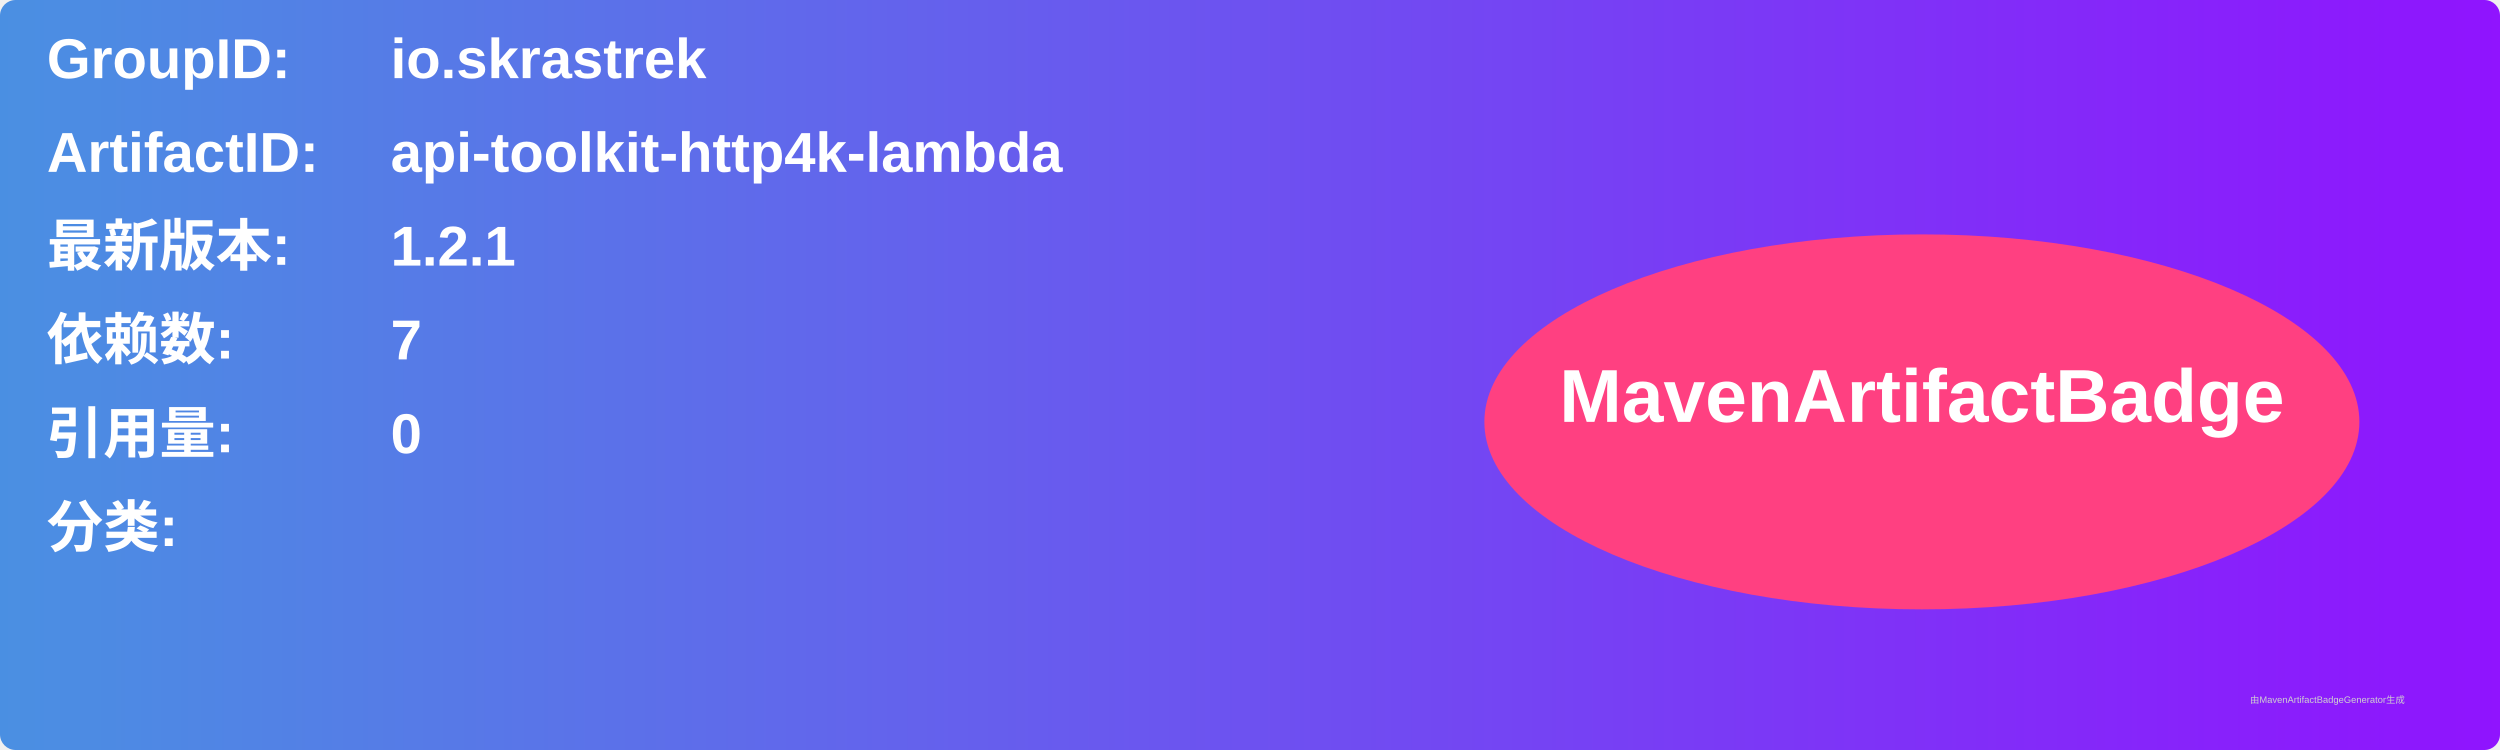
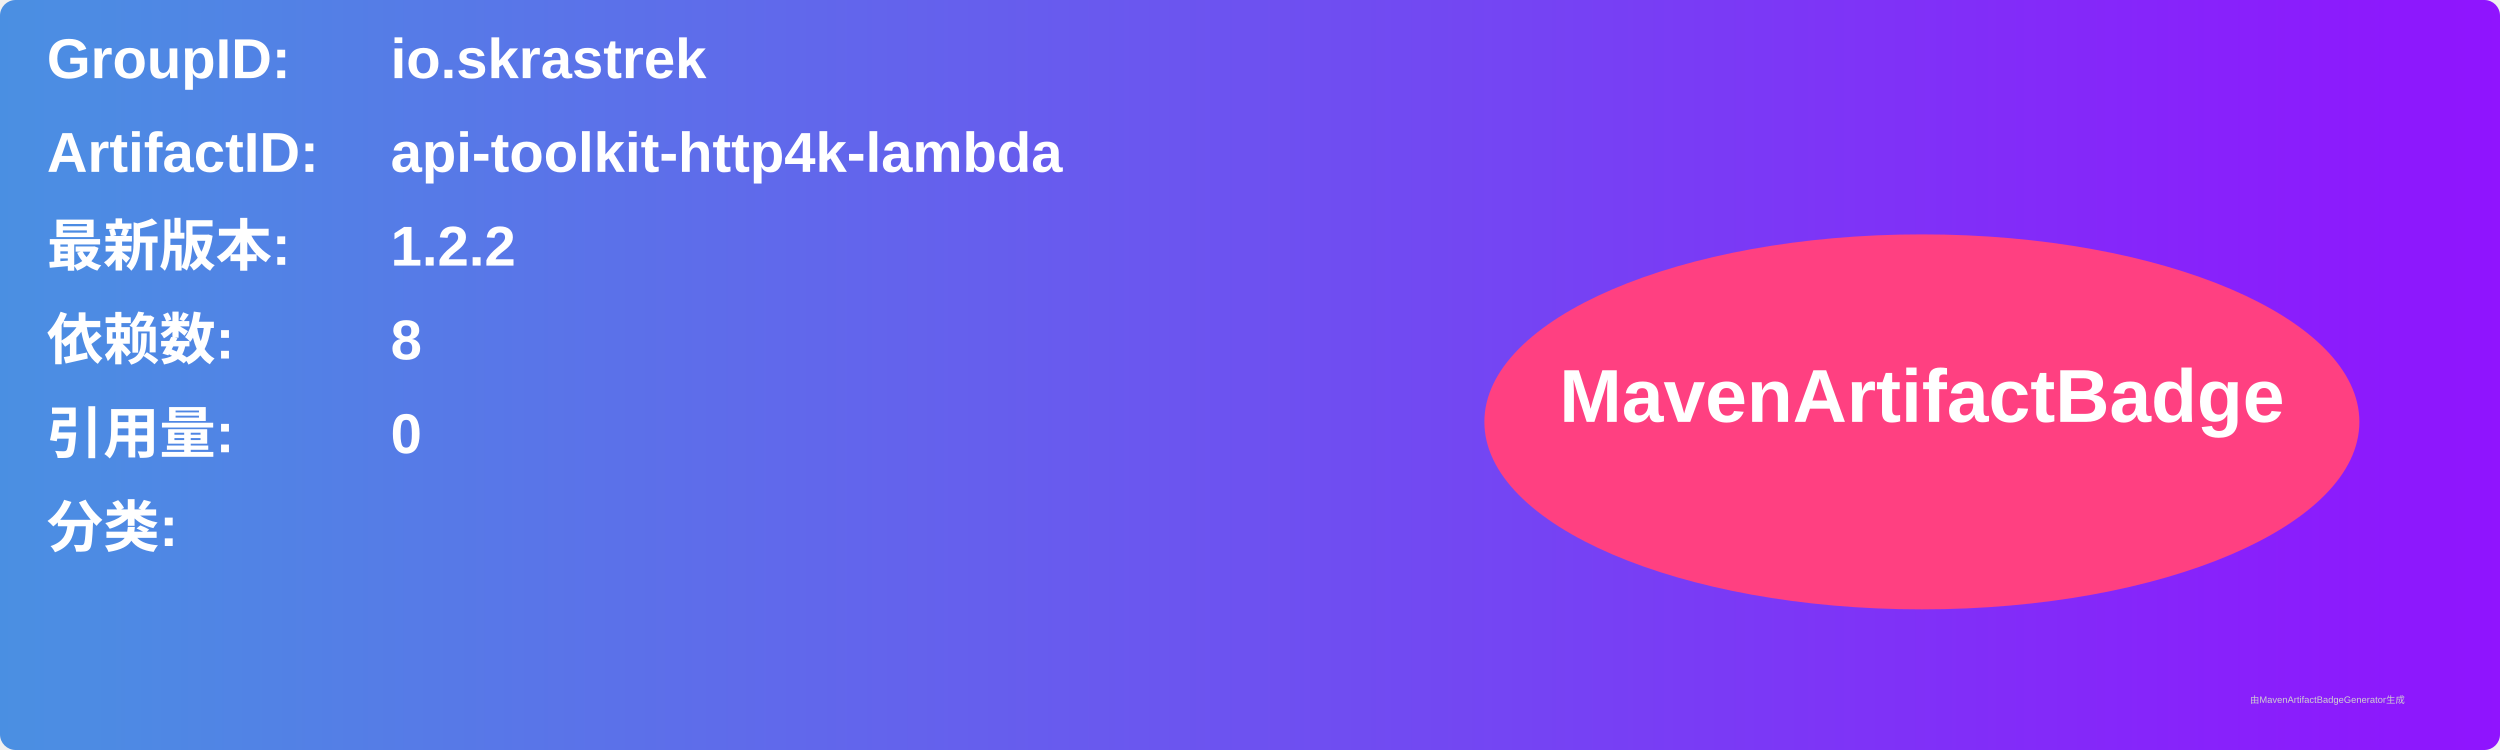
<svg xmlns="http://www.w3.org/2000/svg" width="800" height="240" viewBox="0 0 800 240">
  <linearGradient id="grad" x1="0%" y1="0%" x2="100%" y2="0%">
    <stop offset="0%" stop-color="#4a90e2" />
    <stop offset="100%" stop-color="#9013fe" />
  </linearGradient>
  <rect width="100%" height="100%" rx="5" ry="5" fill="url(#grad)" />
  <g transform="translate(15, 15)">
    <text x="0" y="10" font-family="Arial" font-size="18" fill="white" font-weight="bold" width="260">GroupID:</text>
    <text x="110" y="10" font-family="Arial" font-size="18" fill="white" font-weight="bold" width="460">io.skrastrek</text>
    <text x="0" y="40" font-family="Arial" font-size="18" fill="white" font-weight="bold" width="260">ArtifactID:</text>
    <text x="110" y="40" font-family="Arial" font-size="18" fill="white" font-weight="bold" width="460">api-toolkit-http4k-lambda</text>
    <text x="0" y="70" font-family="Arial" font-size="18" fill="white" font-weight="bold">最新版本:</text>
    <text x="110" y="70" font-family="Arial" font-size="18" fill="white" font-weight="bold">
-       <tspan font-weight="bold">1.2.1</tspan>
+       <tspan font-weight="bold">1.2.2</tspan>
    </text>
    <text x="0" y="100" font-family="Arial" font-size="18" fill="white" font-weight="bold">依赖数: </text>
    <text x="110" y="100" font-family="Arial" font-size="18" fill="white">
-       <tspan font-weight="bold">7</tspan>
+       <tspan font-weight="bold">8</tspan>
    </text>
    <text x="0" y="130" font-family="Arial" font-size="18" fill="white" font-weight="bold">引用量: </text>
    <text x="110" y="130" font-family="Arial" font-size="18" fill="white">
      <tspan font-weight="bold">0</tspan>
    </text>
    <text x="0" y="160" font-family="Arial" font-size="18" fill="white" font-weight="bold">分类:</text>
    <text x="10" y="190" font-family="Arial" font-size="10" fill="white">
      <tspan font-weight="bold" />
    </text>
    <ellipse cx="600" cy="120" rx="140" ry="60" fill="#ff4081" />
    <text x="600" y="120" text-anchor="middle" font-family="Arial" font-size="24" fill="white" font-weight="bold">MavenArtifactBadge</text>
  </g>
  <text x="720" y="225" font-family="Arial" font-size="3" fill="#d0d0d0">由MavenArtifactBadgeGenerator生成</text>
</svg>
